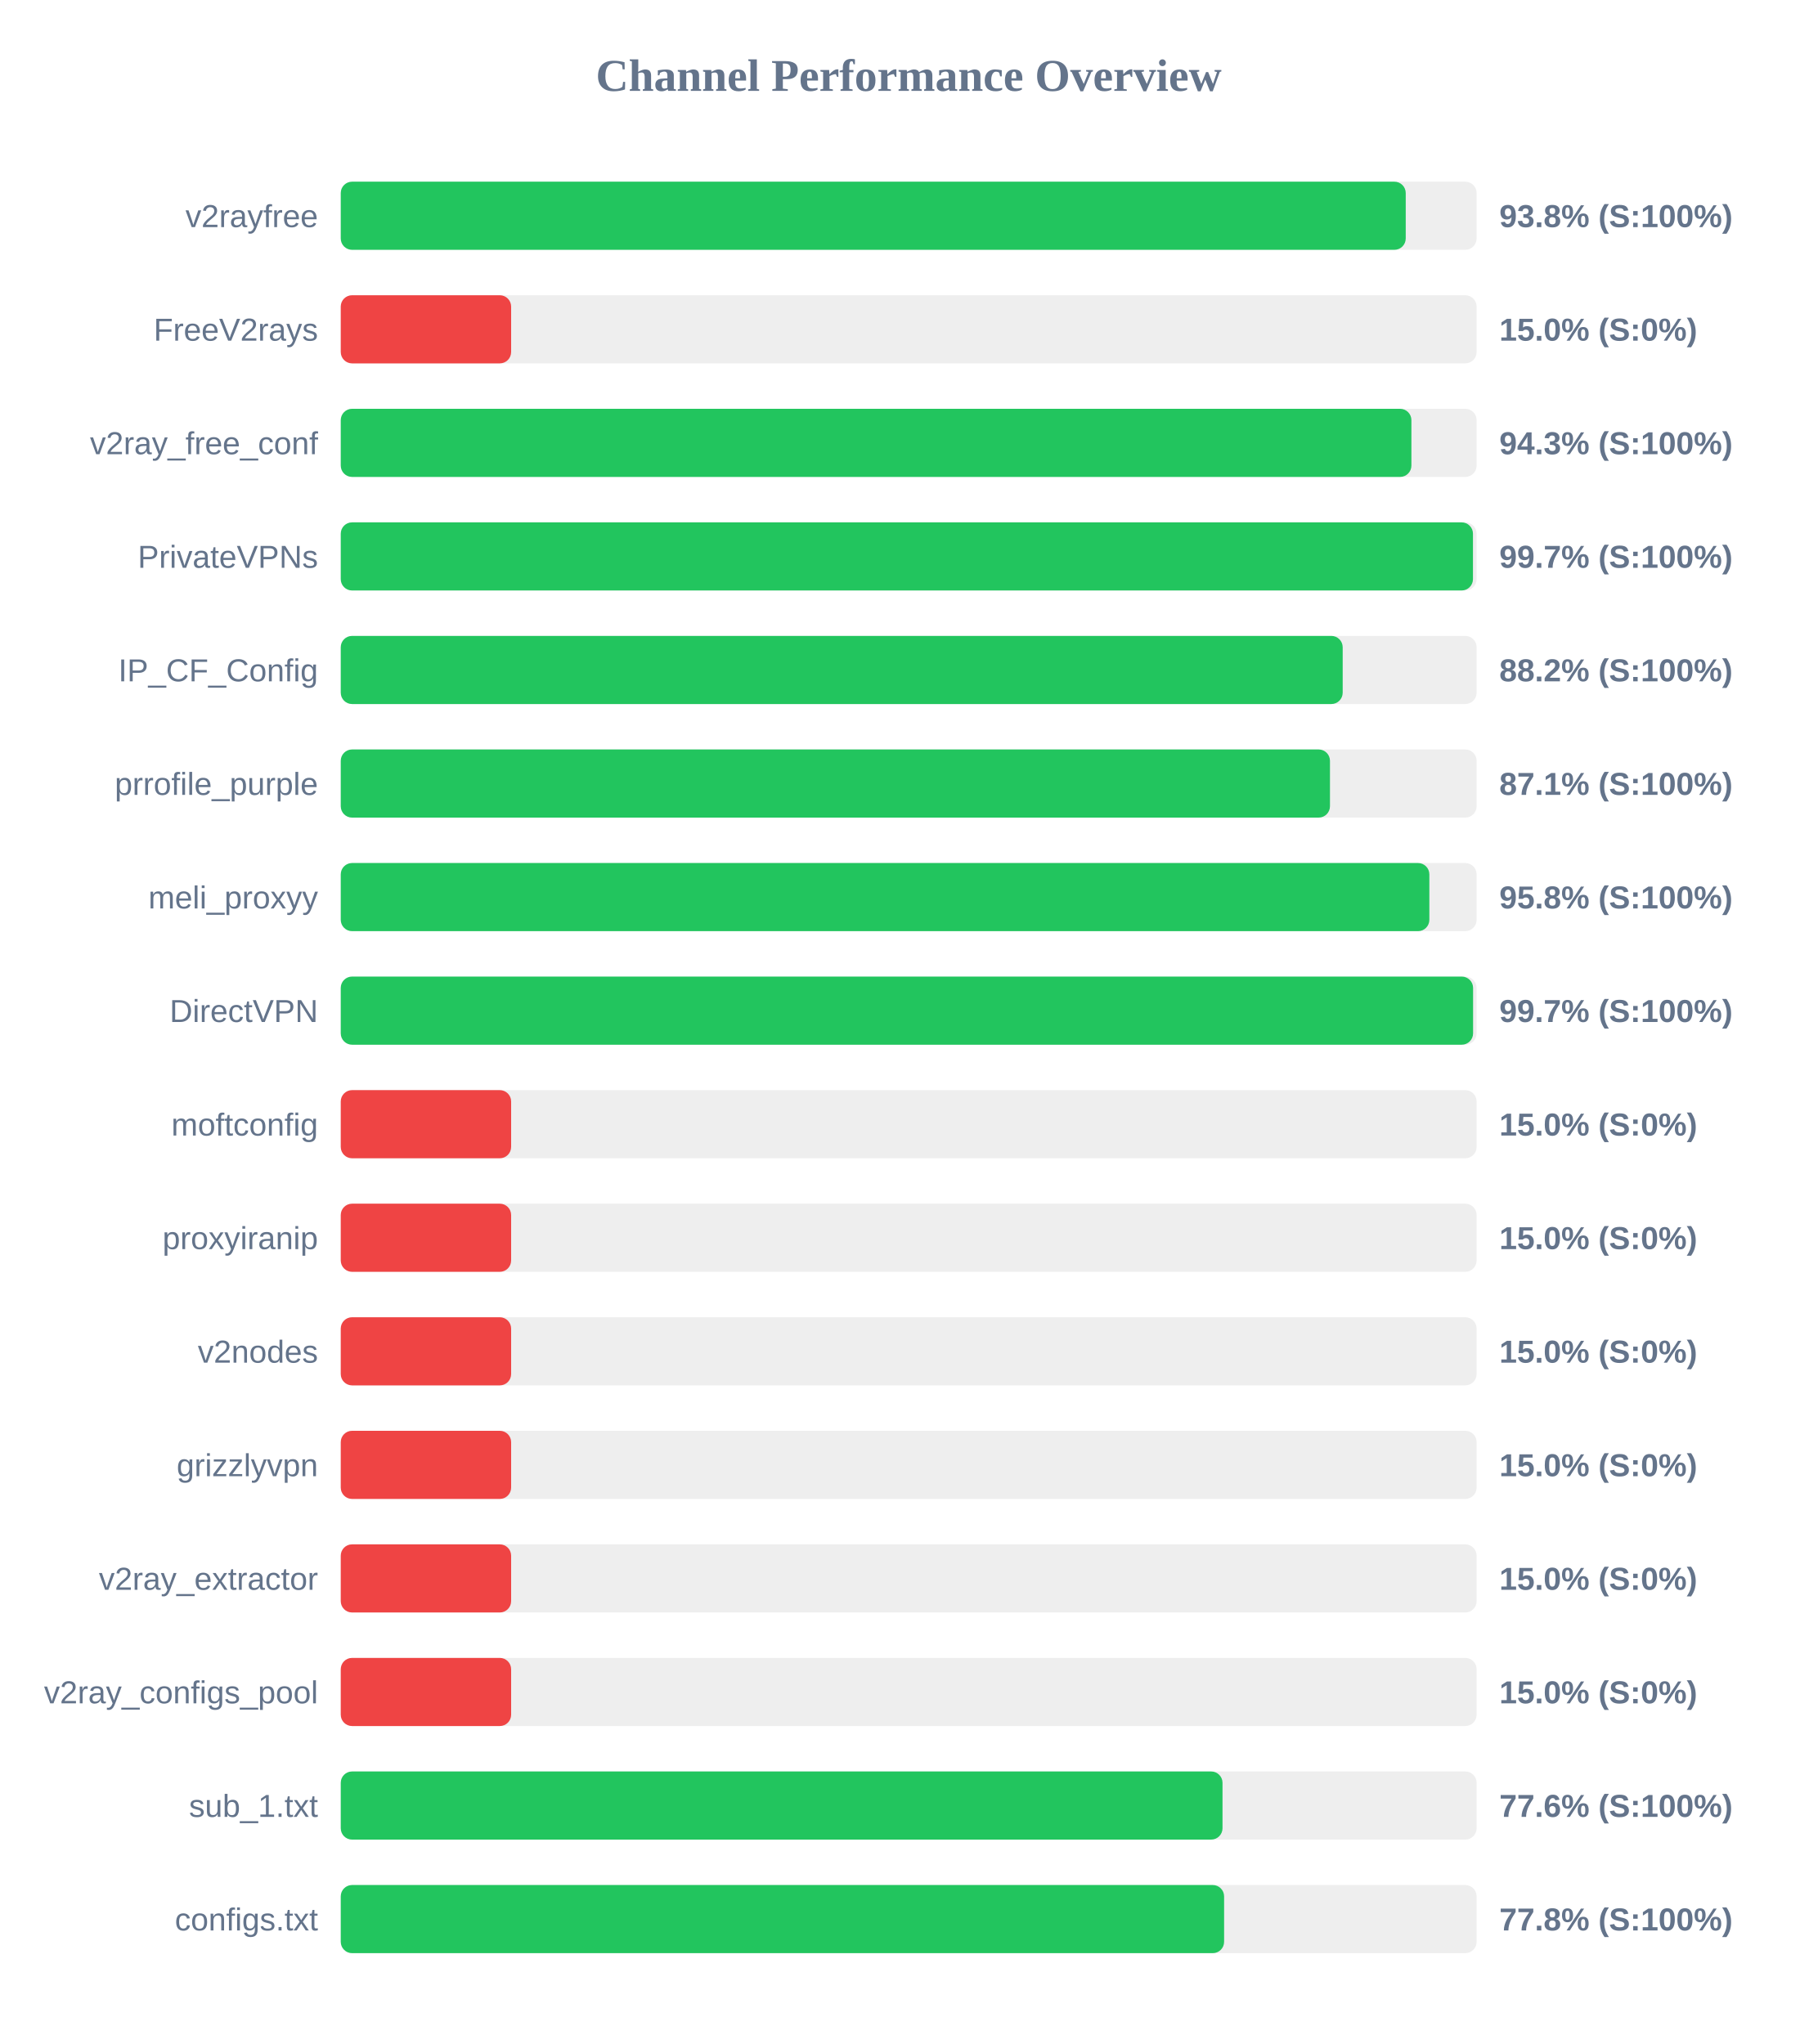
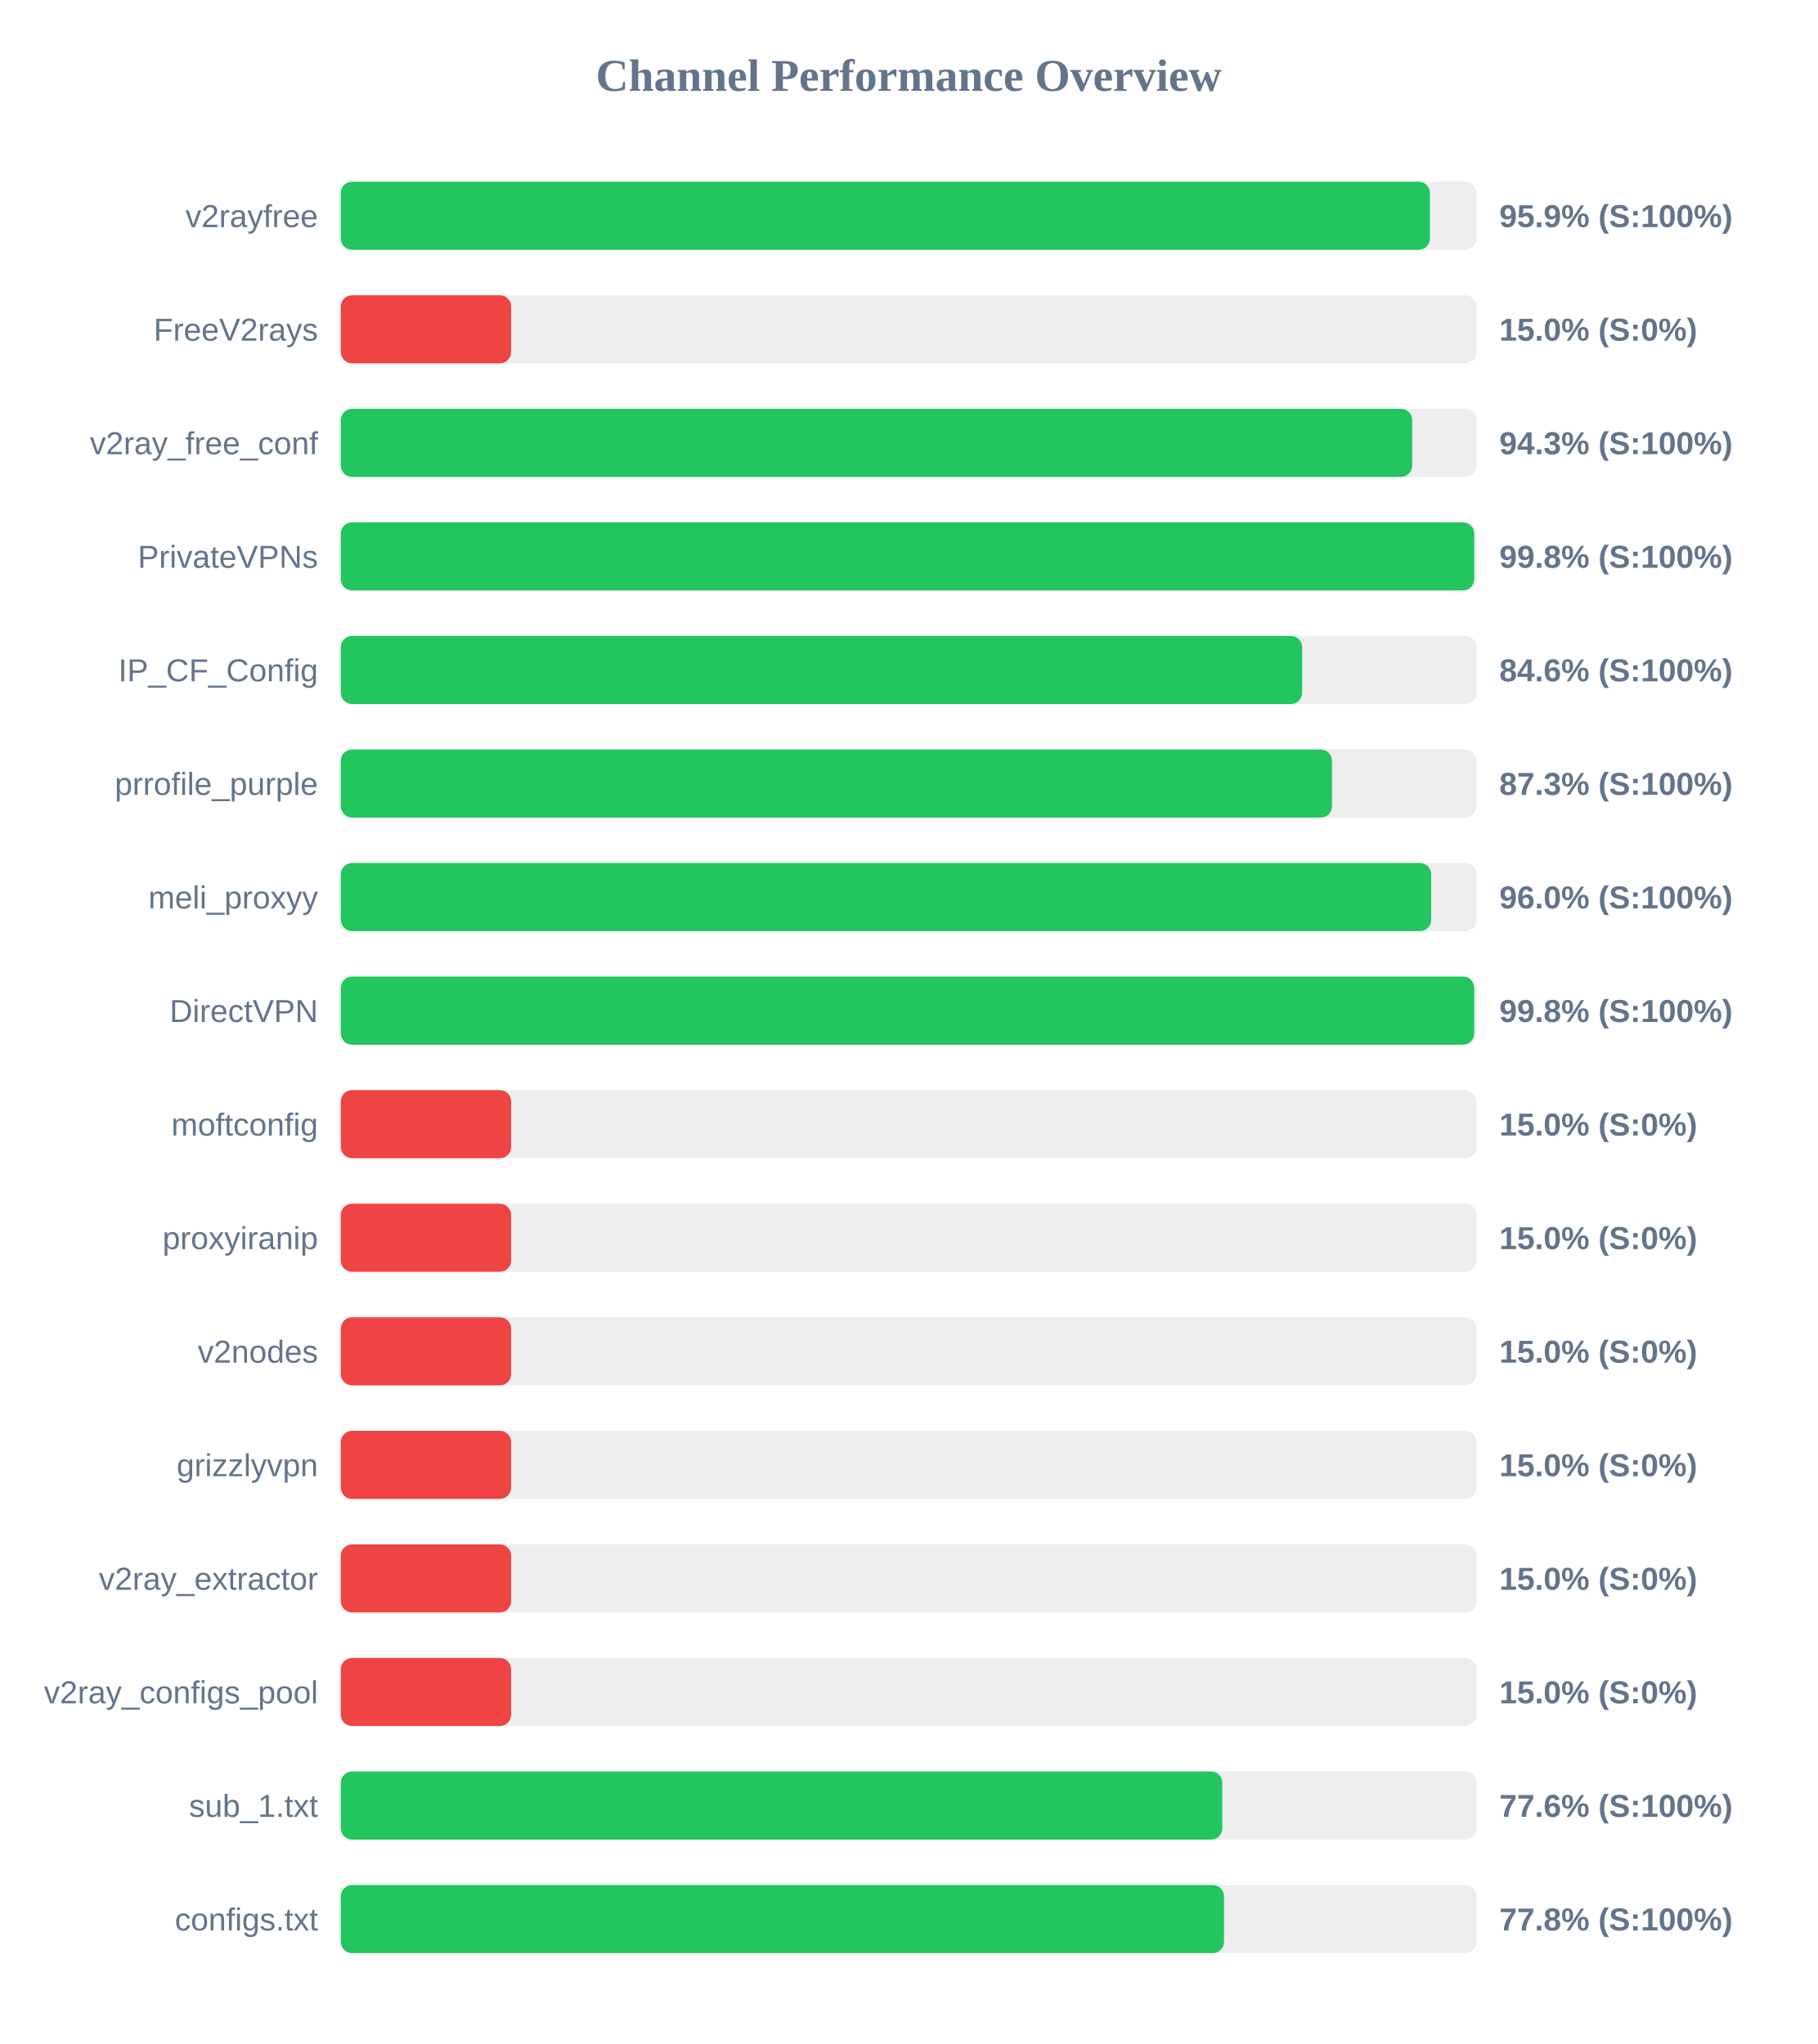
<svg xmlns="http://www.w3.org/2000/svg" width="800" height="900" version="1.1">
  <style>
        .row { font: 14px Arial; fill: #64748b; }
        .score { font: bold 14px Arial; fill: #64748b; }
    </style>
  <text x="400" y="40" text-anchor="middle" font-size="20px" font-weight="bold" fill="#64748b">Channel Performance Overview</text>
  <rect x="150" y="80" width="500" height="30" fill="#eee" rx="5" />
-   <rect x="150" y="80" width="468.8" height="30" fill="#22c55e" rx="5" />
+   <rect x="150" y="80" width="479.45" height="30" fill="#22c55e" rx="5" />
  <text x="140" y="100" text-anchor="end" class="row">v2rayfree</text>
-   <text x="660" y="100" text-anchor="start" class="score">93.8% (S:100%)</text>
+   <text x="660" y="100" text-anchor="start" class="score">95.9% (S:100%)</text>
  <rect x="150" y="130" width="500" height="30" fill="#eee" rx="5" />
  <rect x="150" y="130" width="75.0" height="30" fill="#ef4444" rx="5" />
  <text x="140" y="150" text-anchor="end" class="row">FreeV2rays</text>
  <text x="660" y="150" text-anchor="start" class="score">15.0% (S:0%)</text>
  <rect x="150" y="180" width="500" height="30" fill="#eee" rx="5" />
-   <rect x="150" y="180" width="471.3" height="30" fill="#22c55e" rx="5" />
+   <rect x="150" y="180" width="471.65" height="30" fill="#22c55e" rx="5" />
  <text x="140" y="200" text-anchor="end" class="row">v2ray_free_conf</text>
  <text x="660" y="200" text-anchor="start" class="score">94.3% (S:100%)</text>
  <rect x="150" y="230" width="500" height="30" fill="#eee" rx="5" />
-   <rect x="150" y="230" width="498.4" height="30" fill="#22c55e" rx="5" />
+   <rect x="150" y="230" width="498.95" height="30" fill="#22c55e" rx="5" />
  <text x="140" y="250" text-anchor="end" class="row">PrivateVPNs</text>
-   <text x="660" y="250" text-anchor="start" class="score">99.7% (S:100%)</text>
+   <text x="660" y="250" text-anchor="start" class="score">99.8% (S:100%)</text>
  <rect x="150" y="280" width="500" height="30" fill="#eee" rx="5" />
-   <rect x="150" y="280" width="441.05" height="30" fill="#22c55e" rx="5" />
+   <rect x="150" y="280" width="423.2" height="30" fill="#22c55e" rx="5" />
  <text x="140" y="300" text-anchor="end" class="row">IP_CF_Config</text>
-   <text x="660" y="300" text-anchor="start" class="score">88.2% (S:100%)</text>
+   <text x="660" y="300" text-anchor="start" class="score">84.6% (S:100%)</text>
  <rect x="150" y="330" width="500" height="30" fill="#eee" rx="5" />
-   <rect x="150" y="330" width="435.45" height="30" fill="#22c55e" rx="5" />
+   <rect x="150" y="330" width="436.35" height="30" fill="#22c55e" rx="5" />
  <text x="140" y="350" text-anchor="end" class="row">prrofile_purple</text>
-   <text x="660" y="350" text-anchor="start" class="score">87.1% (S:100%)</text>
+   <text x="660" y="350" text-anchor="start" class="score">87.3% (S:100%)</text>
  <rect x="150" y="380" width="500" height="30" fill="#eee" rx="5" />
-   <rect x="150" y="380" width="479.2" height="30" fill="#22c55e" rx="5" />
+   <rect x="150" y="380" width="480.0" height="30" fill="#22c55e" rx="5" />
  <text x="140" y="400" text-anchor="end" class="row">meli_proxyy</text>
-   <text x="660" y="400" text-anchor="start" class="score">95.8% (S:100%)</text>
+   <text x="660" y="400" text-anchor="start" class="score">96.0% (S:100%)</text>
  <rect x="150" y="430" width="500" height="30" fill="#eee" rx="5" />
-   <rect x="150" y="430" width="498.45" height="30" fill="#22c55e" rx="5" />
+   <rect x="150" y="430" width="498.95" height="30" fill="#22c55e" rx="5" />
  <text x="140" y="450" text-anchor="end" class="row">DirectVPN</text>
-   <text x="660" y="450" text-anchor="start" class="score">99.7% (S:100%)</text>
+   <text x="660" y="450" text-anchor="start" class="score">99.8% (S:100%)</text>
  <rect x="150" y="480" width="500" height="30" fill="#eee" rx="5" />
  <rect x="150" y="480" width="75.0" height="30" fill="#ef4444" rx="5" />
  <text x="140" y="500" text-anchor="end" class="row">moftconfig</text>
  <text x="660" y="500" text-anchor="start" class="score">15.0% (S:0%)</text>
  <rect x="150" y="530" width="500" height="30" fill="#eee" rx="5" />
  <rect x="150" y="530" width="75.0" height="30" fill="#ef4444" rx="5" />
  <text x="140" y="550" text-anchor="end" class="row">proxyiranip</text>
  <text x="660" y="550" text-anchor="start" class="score">15.0% (S:0%)</text>
  <rect x="150" y="580" width="500" height="30" fill="#eee" rx="5" />
  <rect x="150" y="580" width="75.0" height="30" fill="#ef4444" rx="5" />
  <text x="140" y="600" text-anchor="end" class="row">v2nodes</text>
  <text x="660" y="600" text-anchor="start" class="score">15.0% (S:0%)</text>
  <rect x="150" y="630" width="500" height="30" fill="#eee" rx="5" />
  <rect x="150" y="630" width="75.0" height="30" fill="#ef4444" rx="5" />
  <text x="140" y="650" text-anchor="end" class="row">grizzlyvpn</text>
  <text x="660" y="650" text-anchor="start" class="score">15.0% (S:0%)</text>
  <rect x="150" y="680" width="500" height="30" fill="#eee" rx="5" />
  <rect x="150" y="680" width="75.0" height="30" fill="#ef4444" rx="5" />
  <text x="140" y="700" text-anchor="end" class="row">v2ray_extractor</text>
  <text x="660" y="700" text-anchor="start" class="score">15.0% (S:0%)</text>
  <rect x="150" y="730" width="500" height="30" fill="#eee" rx="5" />
  <rect x="150" y="730" width="75.0" height="30" fill="#ef4444" rx="5" />
  <text x="140" y="750" text-anchor="end" class="row">v2ray_configs_pool</text>
  <text x="660" y="750" text-anchor="start" class="score">15.0% (S:0%)</text>
  <rect x="150" y="780" width="500" height="30" fill="#eee" rx="5" />
-   <rect x="150" y="780" width="388.15" height="30" fill="#22c55e" rx="5" />
+   <rect x="150" y="780" width="388.05" height="30" fill="#22c55e" rx="5" />
  <text x="140" y="800" text-anchor="end" class="row">sub_1.txt</text>
  <text x="660" y="800" text-anchor="start" class="score">77.6% (S:100%)</text>
  <rect x="150" y="830" width="500" height="30" fill="#eee" rx="5" />
-   <rect x="150" y="830" width="388.85" height="30" fill="#22c55e" rx="5" />
+   <rect x="150" y="830" width="388.8" height="30" fill="#22c55e" rx="5" />
  <text x="140" y="850" text-anchor="end" class="row">configs.txt</text>
  <text x="660" y="850" text-anchor="start" class="score">77.8% (S:100%)</text>
</svg>
